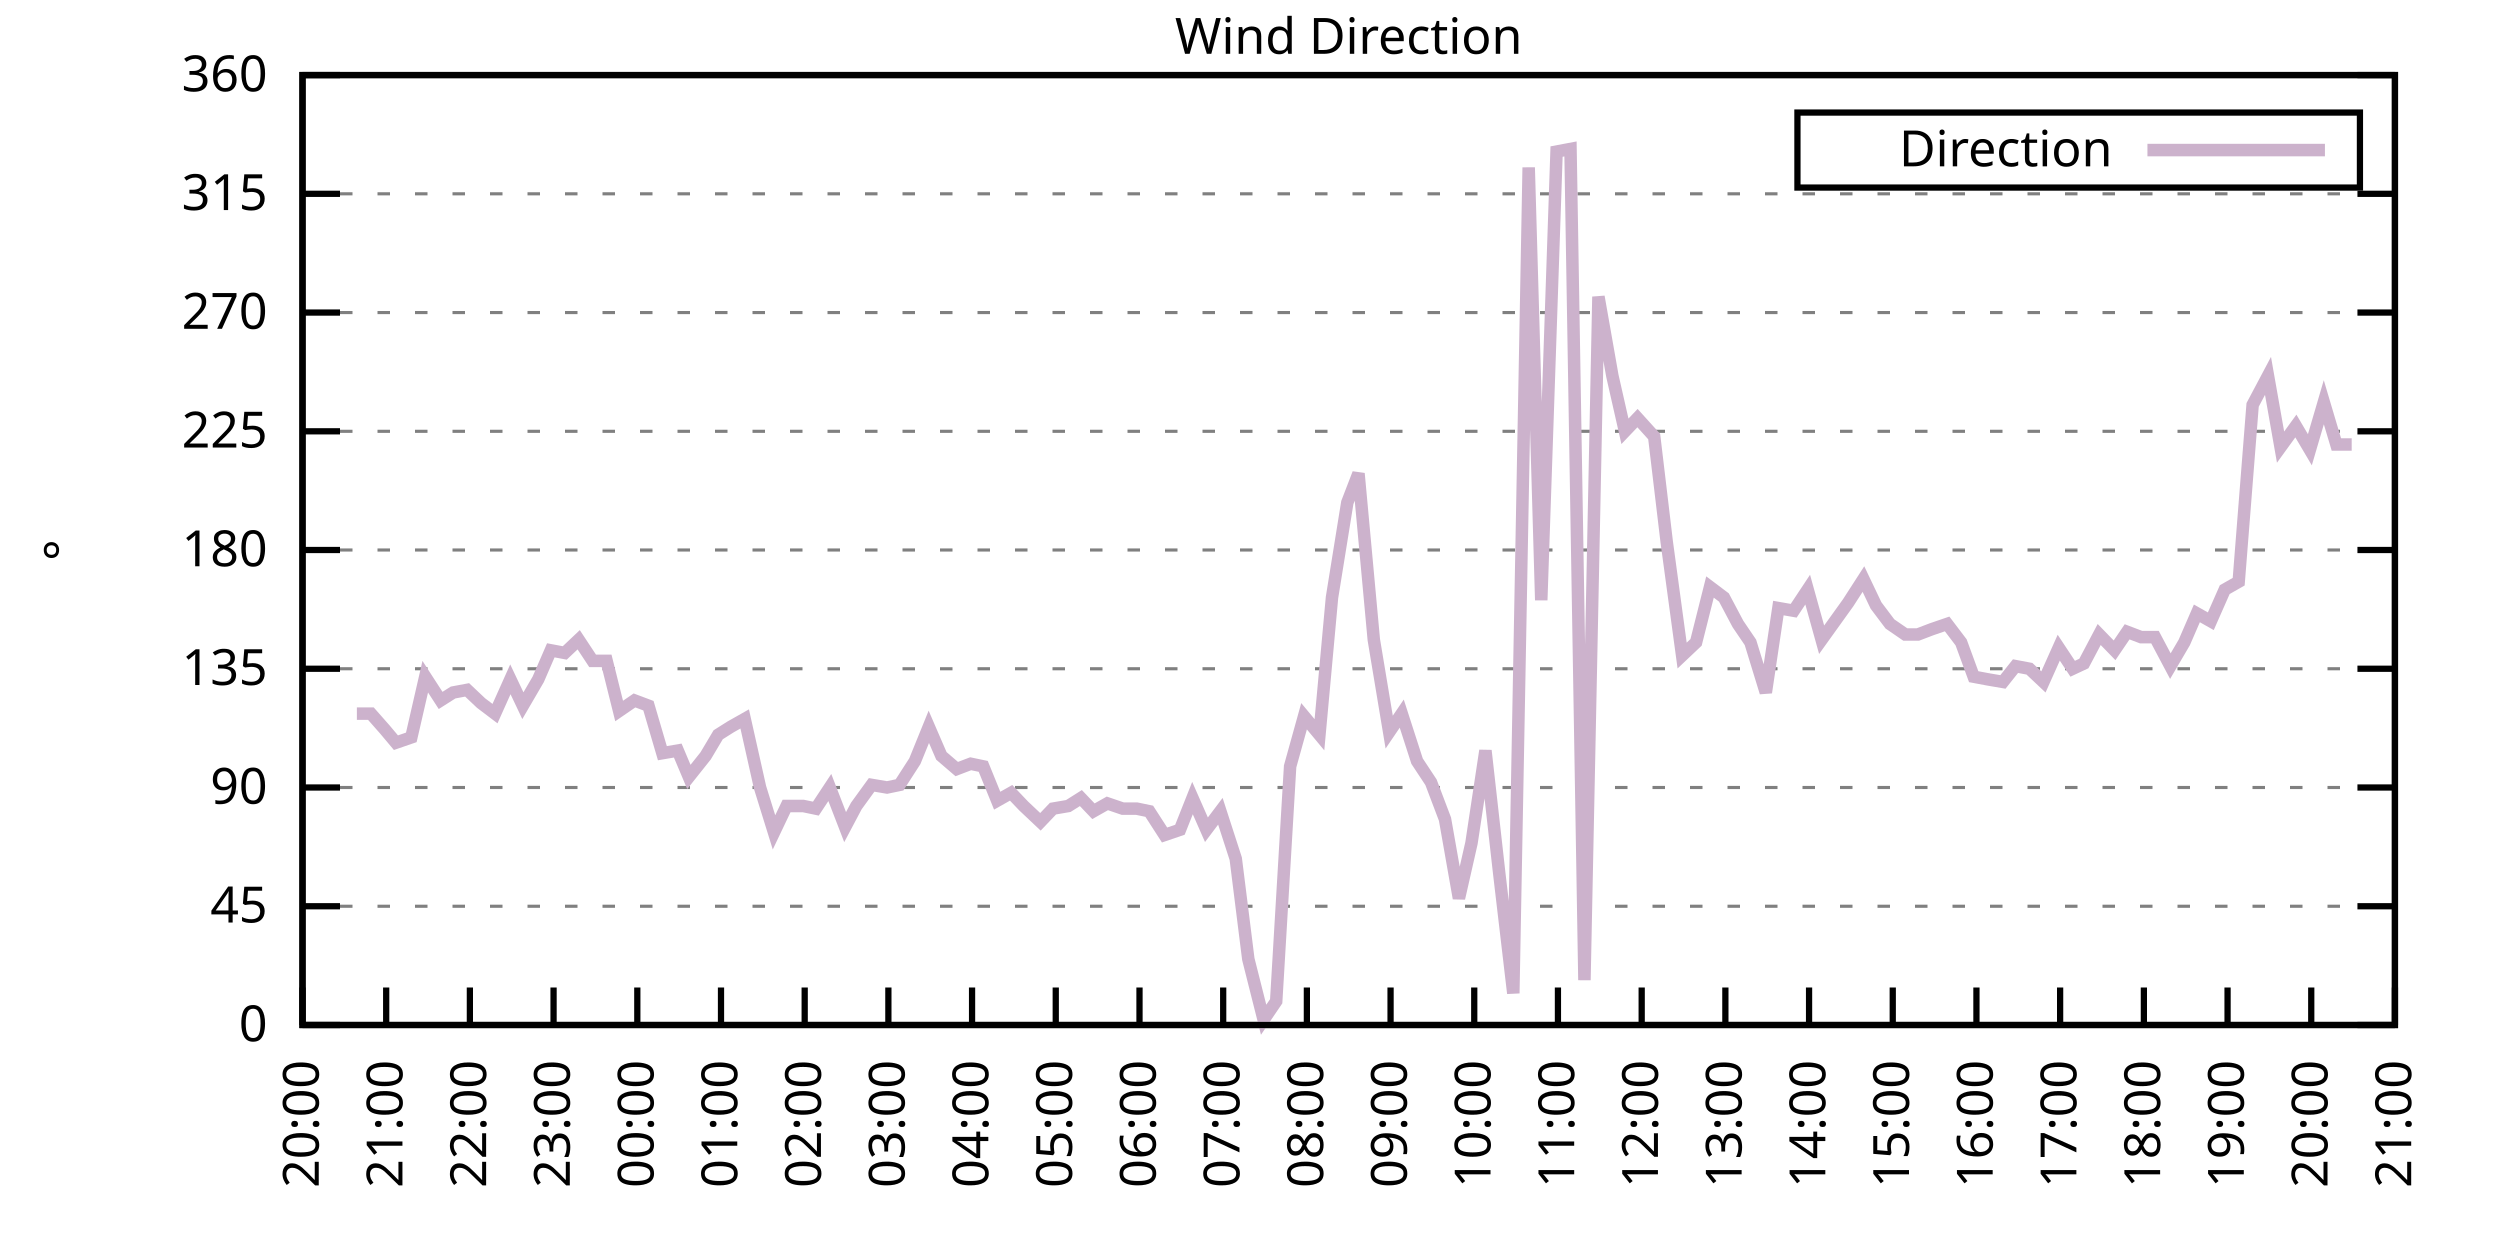
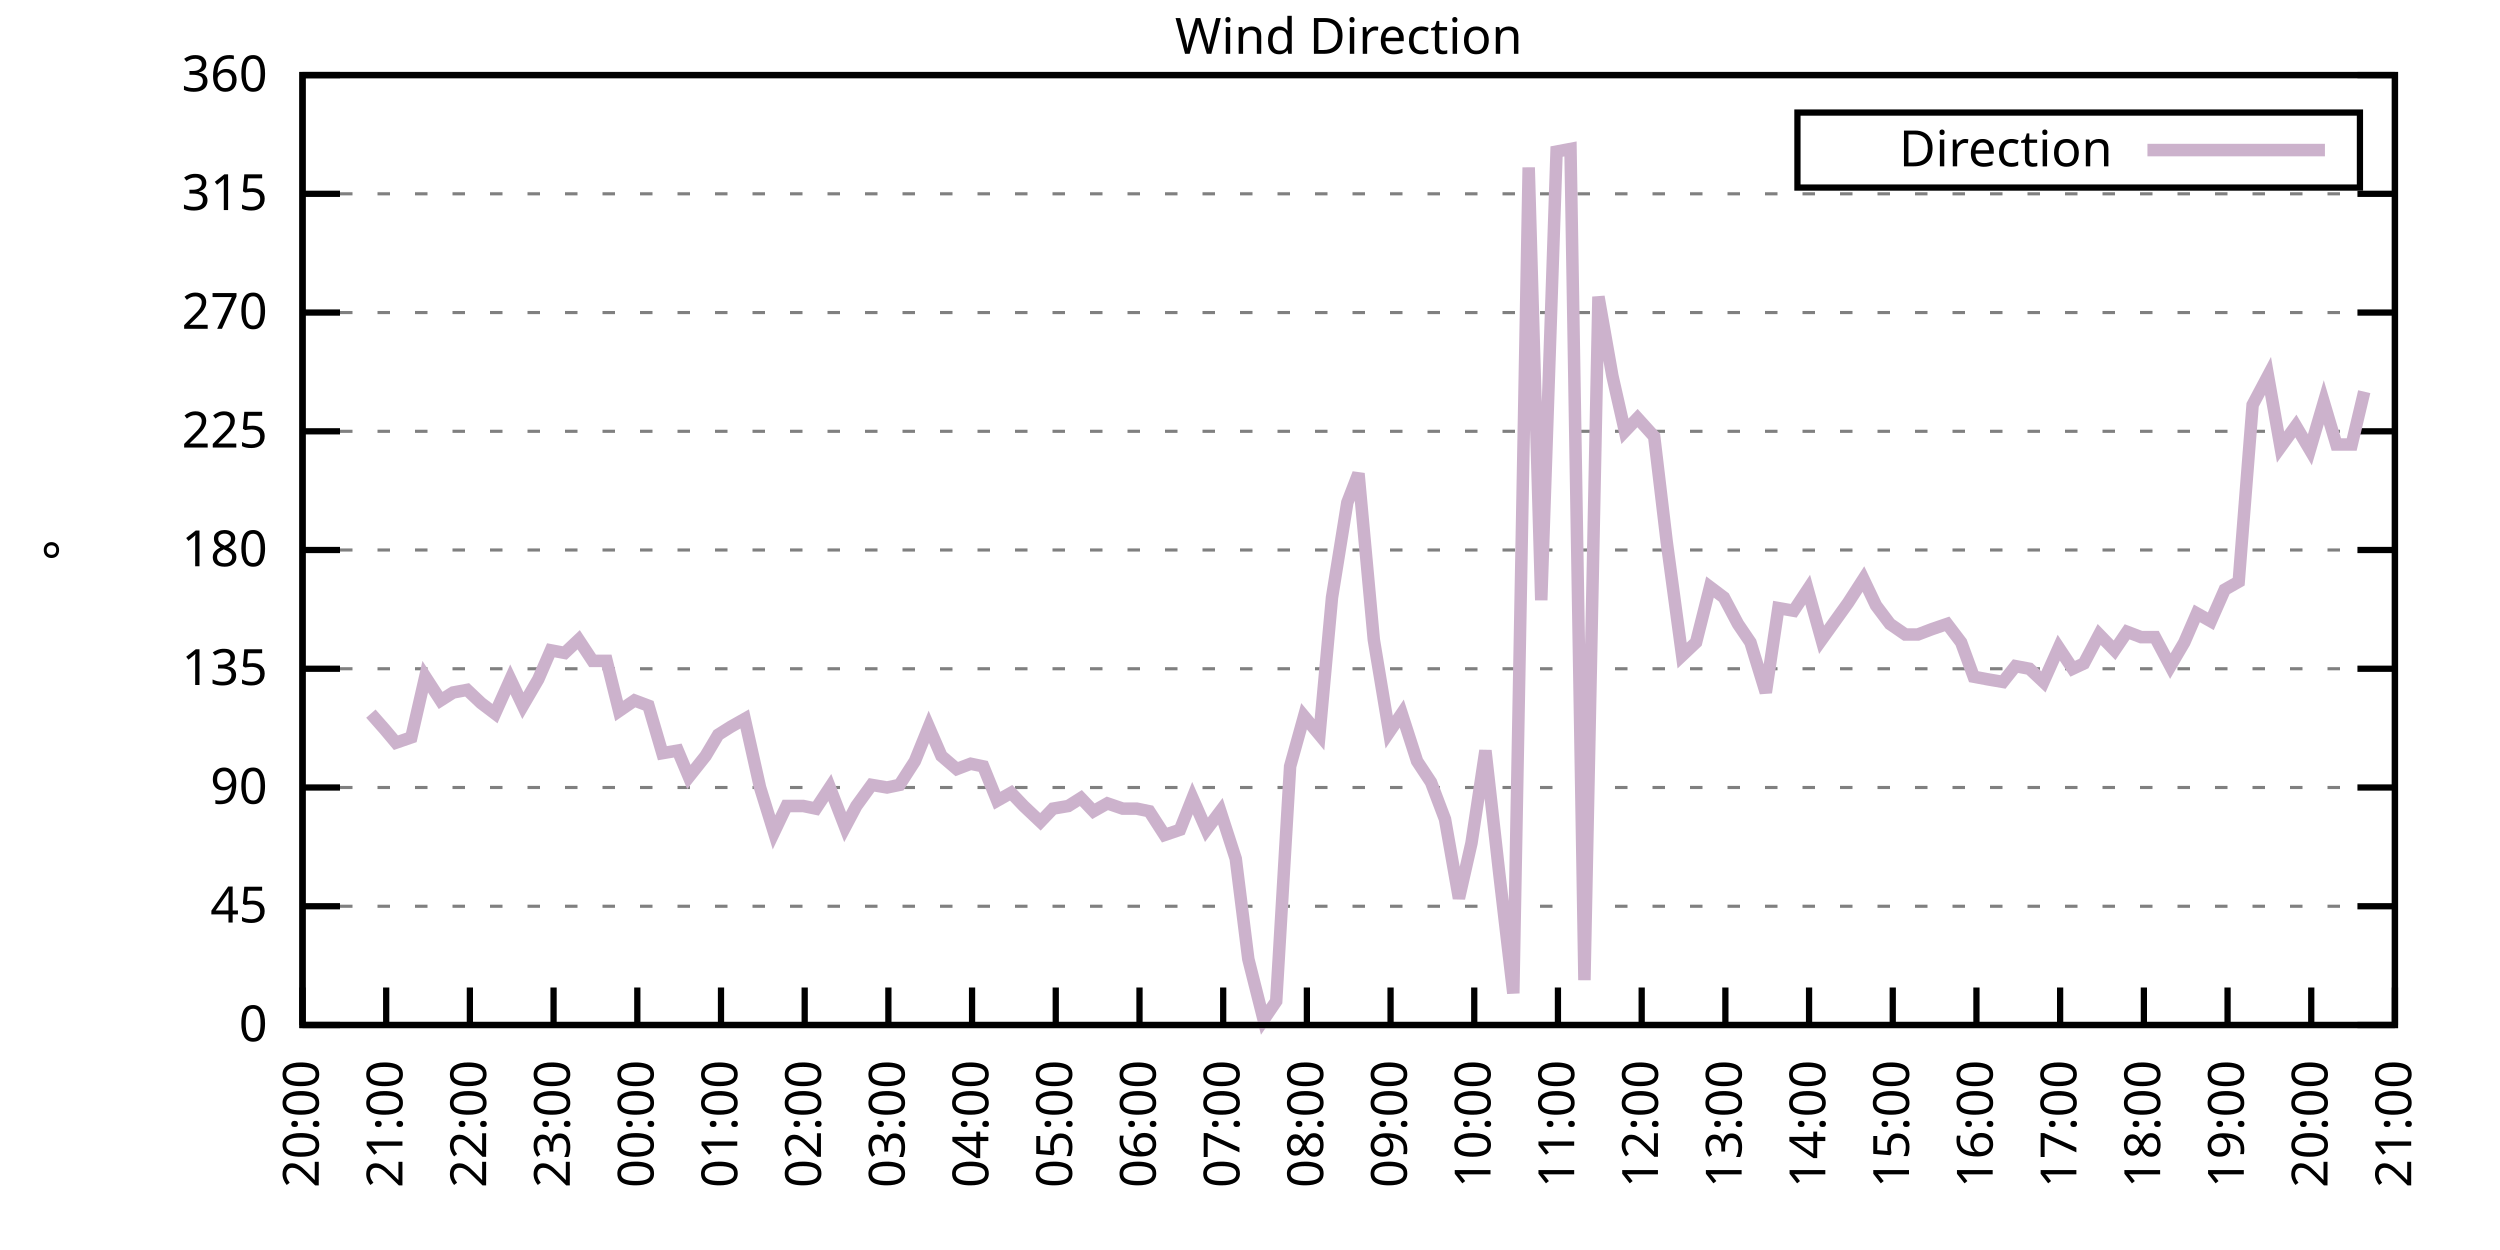
<svg xmlns="http://www.w3.org/2000/svg" xmlns:xlink="http://www.w3.org/1999/xlink" width="400" height="200" viewBox="0 0 400 200">
  <g id="gnuplot_canvas">
    <rect x="0" y="0" width="400" height="200" fill="none" />
    <defs>
      <circle id="gpDot" r="0.5" stroke-width="0.5" stroke="currentColor" />
      <path id="gpPt0" stroke-width="0.333" stroke="currentColor" d="M-1,0 h2 M0,-1 v2" />
      <path id="gpPt1" stroke-width="0.333" stroke="currentColor" d="M-1,-1 L1,1 M1,-1 L-1,1" />
      <path id="gpPt2" stroke-width="0.333" stroke="currentColor" d="M-1,0 L1,0 M0,-1 L0,1 M-1,-1 L1,1 M-1,1 L1,-1" />
      <rect id="gpPt3" stroke-width="0.333" stroke="currentColor" x="-1" y="-1" width="2" height="2" />
      <rect id="gpPt4" stroke-width="0.333" stroke="currentColor" fill="currentColor" x="-1" y="-1" width="2" height="2" />
      <circle id="gpPt5" stroke-width="0.333" stroke="currentColor" cx="0" cy="0" r="1" />
      <use xlink:href="#gpPt5" id="gpPt6" fill="currentColor" stroke="none" />
      <path id="gpPt7" stroke-width="0.333" stroke="currentColor" d="M0,-1.33 L-1.33,0.67 L1.33,0.67 z" />
      <use xlink:href="#gpPt7" id="gpPt8" fill="currentColor" stroke="none" />
      <use xlink:href="#gpPt7" id="gpPt9" stroke="currentColor" transform="rotate(180)" />
      <use xlink:href="#gpPt9" id="gpPt10" fill="currentColor" stroke="none" />
      <use xlink:href="#gpPt3" id="gpPt11" stroke="currentColor" transform="rotate(45)" />
      <use xlink:href="#gpPt11" id="gpPt12" fill="currentColor" stroke="none" />
      <path id="gpPt13" stroke-width="0.333" stroke="currentColor" d="M0,1.330 L1.265,0.411 L0.782,-1.067 L-0.782,-1.076 L-1.265,0.411 z" />
      <use xlink:href="#gpPt13" id="gpPt14" fill="currentColor" stroke="none" />
      <filter id="textbox" filterUnits="objectBoundingBox" x="0" y="0" height="1" width="1">
        <feFlood flood-color="white" flood-opacity="1" result="bgnd" />
        <feComposite in="SourceGraphic" in2="bgnd" operator="atop" />
      </filter>
      <filter id="greybox" filterUnits="objectBoundingBox" x="0" y="0" height="1" width="1">
        <feFlood flood-color="lightgrey" flood-opacity="1" result="grey" />
        <feComposite in="SourceGraphic" in2="grey" operator="atop" />
      </filter>
    </defs>
    <g fill="none" color="white" stroke="currentColor" stroke-width="1.00" stroke-linecap="butt" stroke-linejoin="miter">
</g>
    <g fill="none" color="black" stroke="currentColor" stroke-width="1.00" stroke-linecap="butt" stroke-linejoin="miter">
      <g stroke="none" shape-rendering="crispEdges">
        <polygon fill="rgb(255, 255, 255)" points="48.40,164.00 383.18,164.00 383.18,12.02 48.40,12.02 " />
      </g>
    </g>
    <g fill="none" color="black" stroke="currentColor" stroke-width="1.00" stroke-linecap="butt" stroke-linejoin="miter">
</g>
    <g fill="none" color="black" stroke="black" stroke-width="0.50" stroke-linecap="butt" stroke-linejoin="miter">
</g>
    <g fill="none" color="gray" stroke="currentColor" stroke-width="0.50" stroke-linecap="butt" stroke-linejoin="miter">
      <path stroke="gray" stroke-dasharray="2,4" class="gridline" d="M48.40,164.00 L383.19,164.00  " />
    </g>
    <g fill="none" color="gray" stroke="gray" stroke-width="1.00" stroke-linecap="butt" stroke-linejoin="miter">
</g>
    <g fill="none" color="black" stroke="currentColor" stroke-width="1.00" stroke-linecap="butt" stroke-linejoin="miter">
      <path stroke="black" d="M48.40,164.00 L54.40,164.00 M383.19,164.00 L377.19,164.00  " />
      <g transform="translate(42.80,166.60)" stroke="none" fill="black" font-family="Sans" font-size="8.00" text-anchor="end">
        <text>
          <tspan font-family="Sans"> 0</tspan>
        </text>
      </g>
    </g>
    <g fill="none" color="black" stroke="currentColor" stroke-width="1.00" stroke-linecap="butt" stroke-linejoin="miter">
</g>
    <g fill="none" color="black" stroke="black" stroke-width="0.50" stroke-linecap="butt" stroke-linejoin="miter">
</g>
    <g fill="none" color="gray" stroke="currentColor" stroke-width="0.50" stroke-linecap="butt" stroke-linejoin="miter">
      <path stroke="gray" stroke-dasharray="2,4" class="gridline" d="M48.40,145.00 L383.19,145.00  " />
    </g>
    <g fill="none" color="gray" stroke="gray" stroke-width="1.00" stroke-linecap="butt" stroke-linejoin="miter">
</g>
    <g fill="none" color="black" stroke="currentColor" stroke-width="1.00" stroke-linecap="butt" stroke-linejoin="miter">
      <path stroke="black" d="M48.40,145.00 L54.40,145.00 M383.19,145.00 L377.19,145.00  " />
      <g transform="translate(42.80,147.60)" stroke="none" fill="black" font-family="Sans" font-size="8.00" text-anchor="end">
        <text>
          <tspan font-family="Sans"> 45</tspan>
        </text>
      </g>
    </g>
    <g fill="none" color="black" stroke="currentColor" stroke-width="1.00" stroke-linecap="butt" stroke-linejoin="miter">
</g>
    <g fill="none" color="black" stroke="black" stroke-width="0.50" stroke-linecap="butt" stroke-linejoin="miter">
</g>
    <g fill="none" color="gray" stroke="currentColor" stroke-width="0.50" stroke-linecap="butt" stroke-linejoin="miter">
      <path stroke="gray" stroke-dasharray="2,4" class="gridline" d="M48.40,126.00 L383.19,126.00  " />
    </g>
    <g fill="none" color="gray" stroke="gray" stroke-width="1.00" stroke-linecap="butt" stroke-linejoin="miter">
</g>
    <g fill="none" color="black" stroke="currentColor" stroke-width="1.00" stroke-linecap="butt" stroke-linejoin="miter">
      <path stroke="black" d="M48.40,126.00 L54.40,126.00 M383.19,126.00 L377.19,126.00  " />
      <g transform="translate(42.80,128.60)" stroke="none" fill="black" font-family="Sans" font-size="8.00" text-anchor="end">
        <text>
          <tspan font-family="Sans"> 90</tspan>
        </text>
      </g>
    </g>
    <g fill="none" color="black" stroke="currentColor" stroke-width="1.00" stroke-linecap="butt" stroke-linejoin="miter">
</g>
    <g fill="none" color="black" stroke="black" stroke-width="0.50" stroke-linecap="butt" stroke-linejoin="miter">
</g>
    <g fill="none" color="gray" stroke="currentColor" stroke-width="0.50" stroke-linecap="butt" stroke-linejoin="miter">
      <path stroke="gray" stroke-dasharray="2,4" class="gridline" d="M48.40,107.00 L383.19,107.00  " />
    </g>
    <g fill="none" color="gray" stroke="gray" stroke-width="1.00" stroke-linecap="butt" stroke-linejoin="miter">
</g>
    <g fill="none" color="black" stroke="currentColor" stroke-width="1.00" stroke-linecap="butt" stroke-linejoin="miter">
      <path stroke="black" d="M48.40,107.00 L54.40,107.00 M383.19,107.00 L377.19,107.00  " />
      <g transform="translate(42.80,109.60)" stroke="none" fill="black" font-family="Sans" font-size="8.00" text-anchor="end">
        <text>
          <tspan font-family="Sans"> 135</tspan>
        </text>
      </g>
    </g>
    <g fill="none" color="black" stroke="currentColor" stroke-width="1.00" stroke-linecap="butt" stroke-linejoin="miter">
</g>
    <g fill="none" color="black" stroke="black" stroke-width="0.50" stroke-linecap="butt" stroke-linejoin="miter">
</g>
    <g fill="none" color="gray" stroke="currentColor" stroke-width="0.50" stroke-linecap="butt" stroke-linejoin="miter">
      <path stroke="gray" stroke-dasharray="2,4" class="gridline" d="M48.40,88.00 L383.19,88.00  " />
    </g>
    <g fill="none" color="gray" stroke="gray" stroke-width="1.00" stroke-linecap="butt" stroke-linejoin="miter">
</g>
    <g fill="none" color="black" stroke="currentColor" stroke-width="1.00" stroke-linecap="butt" stroke-linejoin="miter">
      <path stroke="black" d="M48.40,88.00 L54.40,88.00 M383.19,88.00 L377.19,88.00  " />
      <g transform="translate(42.80,90.60)" stroke="none" fill="black" font-family="Sans" font-size="8.00" text-anchor="end">
        <text>
          <tspan font-family="Sans"> 180</tspan>
        </text>
      </g>
    </g>
    <g fill="none" color="black" stroke="currentColor" stroke-width="1.00" stroke-linecap="butt" stroke-linejoin="miter">
</g>
    <g fill="none" color="black" stroke="black" stroke-width="0.50" stroke-linecap="butt" stroke-linejoin="miter">
</g>
    <g fill="none" color="gray" stroke="currentColor" stroke-width="0.50" stroke-linecap="butt" stroke-linejoin="miter">
      <path stroke="gray" stroke-dasharray="2,4" class="gridline" d="M48.40,69.01 L383.19,69.01  " />
    </g>
    <g fill="none" color="gray" stroke="gray" stroke-width="1.00" stroke-linecap="butt" stroke-linejoin="miter">
</g>
    <g fill="none" color="black" stroke="currentColor" stroke-width="1.00" stroke-linecap="butt" stroke-linejoin="miter">
      <path stroke="black" d="M48.40,69.01 L54.40,69.01 M383.19,69.01 L377.19,69.01  " />
      <g transform="translate(42.80,71.61)" stroke="none" fill="black" font-family="Sans" font-size="8.00" text-anchor="end">
        <text>
          <tspan font-family="Sans"> 225</tspan>
        </text>
      </g>
    </g>
    <g fill="none" color="black" stroke="currentColor" stroke-width="1.00" stroke-linecap="butt" stroke-linejoin="miter">
</g>
    <g fill="none" color="black" stroke="black" stroke-width="0.50" stroke-linecap="butt" stroke-linejoin="miter">
</g>
    <g fill="none" color="gray" stroke="currentColor" stroke-width="0.50" stroke-linecap="butt" stroke-linejoin="miter">
      <path stroke="gray" stroke-dasharray="2,4" class="gridline" d="M48.40,50.01 L383.19,50.01  " />
    </g>
    <g fill="none" color="gray" stroke="gray" stroke-width="1.00" stroke-linecap="butt" stroke-linejoin="miter">
</g>
    <g fill="none" color="black" stroke="currentColor" stroke-width="1.00" stroke-linecap="butt" stroke-linejoin="miter">
      <path stroke="black" d="M48.40,50.01 L54.40,50.01 M383.19,50.01 L377.19,50.01  " />
      <g transform="translate(42.80,52.61)" stroke="none" fill="black" font-family="Sans" font-size="8.00" text-anchor="end">
        <text>
          <tspan font-family="Sans"> 270</tspan>
        </text>
      </g>
    </g>
    <g fill="none" color="black" stroke="currentColor" stroke-width="1.00" stroke-linecap="butt" stroke-linejoin="miter">
</g>
    <g fill="none" color="black" stroke="black" stroke-width="0.50" stroke-linecap="butt" stroke-linejoin="miter">
</g>
    <g fill="none" color="gray" stroke="currentColor" stroke-width="0.50" stroke-linecap="butt" stroke-linejoin="miter">
      <path stroke="gray" stroke-dasharray="2,4" class="gridline" d="M48.40,31.01 L383.19,31.01  " />
    </g>
    <g fill="none" color="gray" stroke="gray" stroke-width="1.00" stroke-linecap="butt" stroke-linejoin="miter">
</g>
    <g fill="none" color="black" stroke="currentColor" stroke-width="1.00" stroke-linecap="butt" stroke-linejoin="miter">
      <path stroke="black" d="M48.40,31.01 L54.40,31.01 M383.19,31.01 L377.19,31.01  " />
      <g transform="translate(42.80,33.61)" stroke="none" fill="black" font-family="Sans" font-size="8.00" text-anchor="end">
        <text>
          <tspan font-family="Sans"> 315</tspan>
        </text>
      </g>
    </g>
    <g fill="none" color="black" stroke="currentColor" stroke-width="1.00" stroke-linecap="butt" stroke-linejoin="miter">
</g>
    <g fill="none" color="black" stroke="black" stroke-width="0.50" stroke-linecap="butt" stroke-linejoin="miter">
</g>
    <g fill="none" color="gray" stroke="currentColor" stroke-width="0.50" stroke-linecap="butt" stroke-linejoin="miter">
      <path stroke="gray" stroke-dasharray="2,4" class="gridline" d="M48.40,12.01 L383.19,12.01  " />
    </g>
    <g fill="none" color="gray" stroke="gray" stroke-width="1.00" stroke-linecap="butt" stroke-linejoin="miter">
</g>
    <g fill="none" color="black" stroke="currentColor" stroke-width="1.00" stroke-linecap="butt" stroke-linejoin="miter">
      <path stroke="black" d="M48.40,12.01 L54.40,12.01 M383.19,12.01 L377.19,12.01  " />
      <g transform="translate(42.80,14.61)" stroke="none" fill="black" font-family="Sans" font-size="8.00" text-anchor="end">
        <text>
          <tspan font-family="Sans"> 360</tspan>
        </text>
      </g>
    </g>
    <g fill="none" color="black" stroke="currentColor" stroke-width="1.00" stroke-linecap="butt" stroke-linejoin="miter">
      <path stroke="black" d="M48.40,164.00 L48.40,158.00  " />
      <g transform="translate(51.00,169.60) rotate(270.00)" stroke="none" fill="black" font-family="Sans" font-size="8.00" text-anchor="end">
        <text>
          <tspan font-family="Sans">20:00</tspan>
        </text>
      </g>
    </g>
    <g fill="none" color="black" stroke="currentColor" stroke-width="1.00" stroke-linecap="butt" stroke-linejoin="miter">
      <path stroke="black" d="M61.79,164.00 L61.79,158.00  " />
      <g transform="translate(64.39,169.60) rotate(270.00)" stroke="none" fill="black" font-family="Sans" font-size="8.00" text-anchor="end">
        <text>
          <tspan font-family="Sans">21:00</tspan>
        </text>
      </g>
    </g>
    <g fill="none" color="black" stroke="currentColor" stroke-width="1.00" stroke-linecap="butt" stroke-linejoin="miter">
      <path stroke="black" d="M75.18,164.00 L75.18,158.00  " />
      <g transform="translate(77.78,169.60) rotate(270.00)" stroke="none" fill="black" font-family="Sans" font-size="8.00" text-anchor="end">
        <text>
          <tspan font-family="Sans">22:00</tspan>
        </text>
      </g>
    </g>
    <g fill="none" color="black" stroke="currentColor" stroke-width="1.00" stroke-linecap="butt" stroke-linejoin="miter">
      <path stroke="black" d="M88.57,164.00 L88.57,158.00  " />
      <g transform="translate(91.17,169.60) rotate(270.00)" stroke="none" fill="black" font-family="Sans" font-size="8.00" text-anchor="end">
        <text>
          <tspan font-family="Sans">23:00</tspan>
        </text>
      </g>
    </g>
    <g fill="none" color="black" stroke="currentColor" stroke-width="1.00" stroke-linecap="butt" stroke-linejoin="miter">
      <path stroke="black" d="M101.97,164.00 L101.97,158.00  " />
      <g transform="translate(104.57,169.60) rotate(270.00)" stroke="none" fill="black" font-family="Sans" font-size="8.00" text-anchor="end">
        <text>
          <tspan font-family="Sans">00:00</tspan>
        </text>
      </g>
    </g>
    <g fill="none" color="black" stroke="currentColor" stroke-width="1.00" stroke-linecap="butt" stroke-linejoin="miter">
      <path stroke="black" d="M115.36,164.00 L115.36,158.00  " />
      <g transform="translate(117.96,169.60) rotate(270.00)" stroke="none" fill="black" font-family="Sans" font-size="8.00" text-anchor="end">
        <text>
          <tspan font-family="Sans">01:00</tspan>
        </text>
      </g>
    </g>
    <g fill="none" color="black" stroke="currentColor" stroke-width="1.00" stroke-linecap="butt" stroke-linejoin="miter">
      <path stroke="black" d="M128.75,164.00 L128.75,158.00  " />
      <g transform="translate(131.35,169.60) rotate(270.00)" stroke="none" fill="black" font-family="Sans" font-size="8.00" text-anchor="end">
        <text>
          <tspan font-family="Sans">02:00</tspan>
        </text>
      </g>
    </g>
    <g fill="none" color="black" stroke="currentColor" stroke-width="1.00" stroke-linecap="butt" stroke-linejoin="miter">
      <path stroke="black" d="M142.14,164.00 L142.14,158.00  " />
      <g transform="translate(144.74,169.60) rotate(270.00)" stroke="none" fill="black" font-family="Sans" font-size="8.00" text-anchor="end">
        <text>
          <tspan font-family="Sans">03:00</tspan>
        </text>
      </g>
    </g>
    <g fill="none" color="black" stroke="currentColor" stroke-width="1.00" stroke-linecap="butt" stroke-linejoin="miter">
      <path stroke="black" d="M155.53,164.00 L155.53,158.00  " />
      <g transform="translate(158.13,169.60) rotate(270.00)" stroke="none" fill="black" font-family="Sans" font-size="8.00" text-anchor="end">
        <text>
          <tspan font-family="Sans">04:00</tspan>
        </text>
      </g>
    </g>
    <g fill="none" color="black" stroke="currentColor" stroke-width="1.00" stroke-linecap="butt" stroke-linejoin="miter">
      <path stroke="black" d="M168.92,164.00 L168.92,158.00  " />
      <g transform="translate(171.52,169.60) rotate(270.00)" stroke="none" fill="black" font-family="Sans" font-size="8.00" text-anchor="end">
        <text>
          <tspan font-family="Sans">05:00</tspan>
        </text>
      </g>
    </g>
    <g fill="none" color="black" stroke="currentColor" stroke-width="1.00" stroke-linecap="butt" stroke-linejoin="miter">
      <path stroke="black" d="M182.32,164.00 L182.32,158.00  " />
      <g transform="translate(184.92,169.60) rotate(270.00)" stroke="none" fill="black" font-family="Sans" font-size="8.00" text-anchor="end">
        <text>
          <tspan font-family="Sans">06:00</tspan>
        </text>
      </g>
    </g>
    <g fill="none" color="black" stroke="currentColor" stroke-width="1.00" stroke-linecap="butt" stroke-linejoin="miter">
      <path stroke="black" d="M195.71,164.00 L195.71,158.00  " />
      <g transform="translate(198.31,169.60) rotate(270.00)" stroke="none" fill="black" font-family="Sans" font-size="8.00" text-anchor="end">
        <text>
          <tspan font-family="Sans">07:00</tspan>
        </text>
      </g>
    </g>
    <g fill="none" color="black" stroke="currentColor" stroke-width="1.00" stroke-linecap="butt" stroke-linejoin="miter">
      <path stroke="black" d="M209.10,164.00 L209.10,158.00  " />
      <g transform="translate(211.70,169.60) rotate(270.00)" stroke="none" fill="black" font-family="Sans" font-size="8.00" text-anchor="end">
        <text>
          <tspan font-family="Sans">08:00</tspan>
        </text>
      </g>
    </g>
    <g fill="none" color="black" stroke="currentColor" stroke-width="1.00" stroke-linecap="butt" stroke-linejoin="miter">
      <path stroke="black" d="M222.49,164.00 L222.49,158.00  " />
      <g transform="translate(225.09,169.60) rotate(270.00)" stroke="none" fill="black" font-family="Sans" font-size="8.00" text-anchor="end">
        <text>
          <tspan font-family="Sans">09:00</tspan>
        </text>
      </g>
    </g>
    <g fill="none" color="black" stroke="currentColor" stroke-width="1.00" stroke-linecap="butt" stroke-linejoin="miter">
      <path stroke="black" d="M235.88,164.00 L235.88,158.00  " />
      <g transform="translate(238.48,169.60) rotate(270.00)" stroke="none" fill="black" font-family="Sans" font-size="8.00" text-anchor="end">
        <text>
          <tspan font-family="Sans">10:00</tspan>
        </text>
      </g>
    </g>
    <g fill="none" color="black" stroke="currentColor" stroke-width="1.00" stroke-linecap="butt" stroke-linejoin="miter">
      <path stroke="black" d="M249.27,164.00 L249.27,158.00  " />
      <g transform="translate(251.87,169.60) rotate(270.00)" stroke="none" fill="black" font-family="Sans" font-size="8.00" text-anchor="end">
        <text>
          <tspan font-family="Sans">11:00</tspan>
        </text>
      </g>
    </g>
    <g fill="none" color="black" stroke="currentColor" stroke-width="1.00" stroke-linecap="butt" stroke-linejoin="miter">
      <path stroke="black" d="M262.67,164.00 L262.67,158.00  " />
      <g transform="translate(265.27,169.60) rotate(270.00)" stroke="none" fill="black" font-family="Sans" font-size="8.00" text-anchor="end">
        <text>
          <tspan font-family="Sans">12:00</tspan>
        </text>
      </g>
    </g>
    <g fill="none" color="black" stroke="currentColor" stroke-width="1.00" stroke-linecap="butt" stroke-linejoin="miter">
      <path stroke="black" d="M276.06,164.00 L276.06,158.00  " />
      <g transform="translate(278.66,169.60) rotate(270.00)" stroke="none" fill="black" font-family="Sans" font-size="8.00" text-anchor="end">
        <text>
          <tspan font-family="Sans">13:00</tspan>
        </text>
      </g>
    </g>
    <g fill="none" color="black" stroke="currentColor" stroke-width="1.00" stroke-linecap="butt" stroke-linejoin="miter">
      <path stroke="black" d="M289.45,164.00 L289.45,158.00  " />
      <g transform="translate(292.05,169.60) rotate(270.00)" stroke="none" fill="black" font-family="Sans" font-size="8.00" text-anchor="end">
        <text>
          <tspan font-family="Sans">14:00</tspan>
        </text>
      </g>
    </g>
    <g fill="none" color="black" stroke="currentColor" stroke-width="1.00" stroke-linecap="butt" stroke-linejoin="miter">
      <path stroke="black" d="M302.84,164.00 L302.84,158.00  " />
      <g transform="translate(305.44,169.60) rotate(270.00)" stroke="none" fill="black" font-family="Sans" font-size="8.00" text-anchor="end">
        <text>
          <tspan font-family="Sans">15:00</tspan>
        </text>
      </g>
    </g>
    <g fill="none" color="black" stroke="currentColor" stroke-width="1.00" stroke-linecap="butt" stroke-linejoin="miter">
      <path stroke="black" d="M316.23,164.00 L316.23,158.00  " />
      <g transform="translate(318.83,169.60) rotate(270.00)" stroke="none" fill="black" font-family="Sans" font-size="8.00" text-anchor="end">
        <text>
          <tspan font-family="Sans">16:00</tspan>
        </text>
      </g>
    </g>
    <g fill="none" color="black" stroke="currentColor" stroke-width="1.00" stroke-linecap="butt" stroke-linejoin="miter">
      <path stroke="black" d="M329.62,164.00 L329.62,158.00  " />
      <g transform="translate(332.22,169.60) rotate(270.00)" stroke="none" fill="black" font-family="Sans" font-size="8.00" text-anchor="end">
        <text>
          <tspan font-family="Sans">17:00</tspan>
        </text>
      </g>
    </g>
    <g fill="none" color="black" stroke="currentColor" stroke-width="1.00" stroke-linecap="butt" stroke-linejoin="miter">
      <path stroke="black" d="M343.02,164.00 L343.02,158.00  " />
      <g transform="translate(345.62,169.60) rotate(270.00)" stroke="none" fill="black" font-family="Sans" font-size="8.00" text-anchor="end">
        <text>
          <tspan font-family="Sans">18:00</tspan>
        </text>
      </g>
    </g>
    <g fill="none" color="black" stroke="currentColor" stroke-width="1.00" stroke-linecap="butt" stroke-linejoin="miter">
      <path stroke="black" d="M356.41,164.00 L356.41,158.00  " />
      <g transform="translate(359.01,169.60) rotate(270.00)" stroke="none" fill="black" font-family="Sans" font-size="8.00" text-anchor="end">
        <text>
          <tspan font-family="Sans">19:00</tspan>
        </text>
      </g>
    </g>
    <g fill="none" color="black" stroke="currentColor" stroke-width="1.00" stroke-linecap="butt" stroke-linejoin="miter">
      <path stroke="black" d="M369.80,164.00 L369.80,158.00  " />
      <g transform="translate(372.40,169.60) rotate(270.00)" stroke="none" fill="black" font-family="Sans" font-size="8.00" text-anchor="end">
        <text>
          <tspan font-family="Sans">20:00</tspan>
        </text>
      </g>
    </g>
    <g fill="none" color="black" stroke="currentColor" stroke-width="1.00" stroke-linecap="butt" stroke-linejoin="miter">
      <path stroke="black" d="M383.19,164.00 L383.19,158.00  " />
      <g transform="translate(385.79,169.60) rotate(270.00)" stroke="none" fill="black" font-family="Sans" font-size="8.00" text-anchor="end">
        <text>
          <tspan font-family="Sans">21:00</tspan>
        </text>
      </g>
    </g>
    <g fill="none" color="black" stroke="currentColor" stroke-width="1.00" stroke-linecap="butt" stroke-linejoin="miter">
</g>
    <g fill="none" color="black" stroke="currentColor" stroke-width="1.00" stroke-linecap="butt" stroke-linejoin="miter">
      <path stroke="black" d="M48.40,12.01 L48.40,164.00 L383.19,164.00 L383.19,12.01 L48.40,12.01 Z  " />
    </g>
    <g fill="none" color="black" stroke="currentColor" stroke-width="1.00" stroke-linecap="butt" stroke-linejoin="miter">
</g>
    <g fill="none" color="black" stroke="currentColor" stroke-width="1.00" stroke-linecap="butt" stroke-linejoin="miter">
      <path stroke="black" d="M287.59,30.01 L287.59,18.01 L377.59,18.01 L377.59,30.01 L287.59,30.01 Z  " />
    </g>
    <g id="Wind_direction_plot_1">
      <g fill="none" color="white" stroke="black" stroke-width="2.00" stroke-linecap="butt" stroke-linejoin="miter">
</g>
      <g fill="none" color="black" stroke="currentColor" stroke-width="2.00" stroke-linecap="butt" stroke-linejoin="miter">
        <g transform="translate(337.99,26.61)" stroke="none" fill="black" font-family="Sans" font-size="8.00" text-anchor="end">
          <text>
            <tspan font-family="Sans">Direction</tspan>
          </text>
        </g>
      </g>
      <g fill="none" color="black" stroke="currentColor" stroke-width="2.00" stroke-linecap="butt" stroke-linejoin="miter">
-         <path stroke="rgb(204, 178, 204)" d="M343.59,24.01 L371.99,24.01 M57.10,114.18 L59.34,114.18 L61.57,116.71 L63.35,118.83 L65.81,117.98 L68.04,108.27   L70.50,112.07 L72.50,110.80 L74.74,110.38 L76.97,112.49 L79.20,114.18 L81.66,108.69 L83.66,112.91 L86.12,108.69   L88.13,104.05 L90.36,104.47 L92.59,102.36 L94.82,105.74 L97.06,105.74 L99.06,113.76 L101.52,112.07 L103.75,112.91   L105.98,120.51 L108.44,120.09 L110.22,124.31 L112.90,120.94 L114.91,117.56 L116.92,116.29 L119.15,115.03 L121.61,126.00   L123.84,133.18 L125.85,128.96 L128.53,128.96 L130.54,129.38 L132.77,126.00 L135.22,132.34 L137.01,128.96 L139.46,125.58   L141.92,126.00 L143.93,125.58 L146.38,121.78 L148.61,116.29 L150.62,120.94 L153.08,123.05 L155.31,122.20 L157.32,122.62   L159.55,128.11 L161.78,126.85 L163.79,128.96 L166.47,131.49 L168.48,129.38 L170.93,128.96 L172.94,127.69 L174.95,129.80   L177.18,128.54 L179.64,129.38 L181.87,129.38 L183.88,129.80 L186.33,133.60 L188.79,132.76 L190.80,127.69 L193.03,132.76   L195.26,129.80 L197.72,137.40 L199.73,153.45 L202.18,163.16 L204.19,160.20 L206.42,122.62 L208.65,114.60 L211.11,117.56   L213.12,95.60 L215.57,80.41 L217.36,75.76 L219.81,102.36 L222.27,117.14 L224.28,114.18 L226.73,121.78 L228.96,125.16   L231.20,131.07 L233.43,143.73 L235.44,134.87 L237.67,120.09 L239.90,139.93 L242.13,158.93 L244.59,26.79 L246.60,96.03   L249.05,24.25 L251.28,23.83 L253.51,156.82 L255.75,47.47 L257.98,60.14 L259.99,69.01 L262.00,66.90 L264.67,69.85   L266.68,86.74 L269.14,104.89 L271.37,102.78 L273.60,93.92 L275.83,95.60 L278.07,99.83 L280.07,102.78 L282.53,110.80   L284.54,97.29 L286.99,97.72 L289.23,94.34 L291.46,102.36 L295.70,96.45 L298.15,92.65 L300.16,96.87 L302.39,99.83   L304.85,101.52 L306.86,101.52 L309.09,100.67 L311.54,99.83 L313.78,102.78 L315.79,108.27 L318.02,108.69 L320.47,109.11   L322.48,106.58 L324.71,107.00 L326.95,109.11 L329.40,103.63 L331.63,107.00 L333.42,106.16 L335.87,101.52 L338.33,104.05   L340.34,101.09 L342.57,101.94 L344.80,101.94 L347.26,106.58 L349.49,102.78 L351.50,98.14 L353.73,99.40 L355.96,94.34   L358.19,93.07 L360.42,64.78 L362.88,60.14 L364.89,71.54 L367.34,68.16 L369.58,71.96 L371.81,64.36 L373.82,71.12   L376.27,71.12  " />
+         <path stroke="rgb(204, 178, 204)" d="M343.59,24.01 L371.99,24.01 M59.34,114.18 L61.57,116.71 L63.35,118.83 L65.81,117.98 L68.04,108.27 L70.50,112.07   L72.50,110.80 L74.74,110.38 L76.97,112.49 L79.20,114.18 L81.66,108.69 L83.66,112.91 L86.12,108.69 L88.13,104.05   L90.36,104.47 L92.59,102.36 L94.82,105.74 L97.06,105.74 L99.06,113.76 L101.52,112.07 L103.75,112.91 L105.98,120.51   L108.44,120.09 L110.22,124.31 L112.90,120.94 L114.91,117.56 L116.92,116.29 L119.15,115.03 L121.61,126.00 L123.84,133.18   L125.85,128.96 L128.53,128.96 L130.54,129.38 L132.77,126.00 L135.22,132.34 L137.01,128.96 L139.46,125.58 L141.92,126.00   L143.93,125.58 L146.38,121.78 L148.61,116.29 L150.62,120.94 L153.08,123.05 L155.31,122.20 L157.32,122.62 L159.55,128.11   L161.78,126.85 L163.79,128.96 L166.47,131.49 L168.48,129.38 L170.93,128.96 L172.94,127.69 L174.95,129.80 L177.18,128.54   L179.64,129.38 L181.87,129.38 L183.88,129.80 L186.33,133.60 L188.79,132.76 L190.80,127.69 L193.03,132.76 L195.26,129.80   L197.72,137.40 L199.73,153.45 L202.18,163.16 L204.19,160.20 L206.42,122.62 L208.65,114.60 L211.11,117.56 L213.12,95.60   L215.57,80.41 L217.36,75.76 L219.81,102.36 L222.27,117.14 L224.28,114.18 L226.73,121.78 L228.96,125.16 L231.20,131.07   L233.43,143.73 L235.44,134.87 L237.67,120.09 L239.90,139.93 L242.13,158.93 L244.59,26.79 L246.60,96.03 L249.05,24.25   L251.28,23.83 L253.51,156.82 L255.75,47.47 L257.98,60.14 L259.99,69.01 L262.00,66.90 L264.67,69.85 L266.68,86.74   L269.14,104.89 L271.37,102.78 L273.60,93.92 L275.83,95.60 L278.07,99.83 L280.07,102.78 L282.53,110.80 L284.54,97.29   L286.99,97.72 L289.23,94.34 L291.46,102.36 L295.70,96.45 L298.15,92.65 L300.16,96.87 L302.39,99.83 L304.85,101.52   L306.86,101.52 L309.09,100.67 L311.54,99.83 L313.78,102.78 L315.79,108.27 L318.02,108.69 L320.47,109.11 L322.48,106.58   L324.71,107.00 L326.95,109.11 L329.40,103.63 L331.63,107.00 L333.42,106.16 L335.87,101.52 L338.33,104.05 L340.34,101.09   L342.57,101.94 L344.80,101.94 L347.26,106.58 L349.49,102.78 L351.50,98.14 L353.73,99.40 L355.96,94.34 L358.19,93.07   L360.42,64.78 L362.88,60.14 L364.89,71.54 L367.34,68.16 L369.58,71.96 L371.81,64.36 L373.82,71.12 L376.27,71.12   L378.28,62.67  " />
      </g>
    </g>
    <g fill="none" color="black" stroke="currentColor" stroke-width="2.00" stroke-linecap="butt" stroke-linejoin="miter">
</g>
    <g fill="none" color="black" stroke="black" stroke-width="1.00" stroke-linecap="butt" stroke-linejoin="miter">
</g>
    <g fill="none" color="black" stroke="currentColor" stroke-width="1.00" stroke-linecap="butt" stroke-linejoin="miter">
      <path stroke="black" d="M48.40,12.01 L48.40,164.00 L383.19,164.00 L383.19,12.01 L48.40,12.01 Z  " />
      <g transform="translate(12.80,88.01) rotate(270.00)" stroke="none" fill="black" font-family="Sans" font-size="8.00" text-anchor="middle">
        <text>
          <tspan font-family="Sans">°</tspan>
        </text>
      </g>
    </g>
    <g fill="none" color="black" stroke="currentColor" stroke-width="1.00" stroke-linecap="butt" stroke-linejoin="miter">
</g>
    <g fill="none" color="black" stroke="currentColor" stroke-width="1.00" stroke-linecap="butt" stroke-linejoin="miter">
      <g transform="translate(215.79,8.61)" stroke="none" fill="black" font-family="Sans" font-size="8.00" text-anchor="middle">
        <text>
          <tspan font-family="Sans">Wind Direction</tspan>
        </text>
      </g>
    </g>
    <g fill="none" color="black" stroke="currentColor" stroke-width="1.00" stroke-linecap="butt" stroke-linejoin="miter">
</g>
  </g>
</svg>
